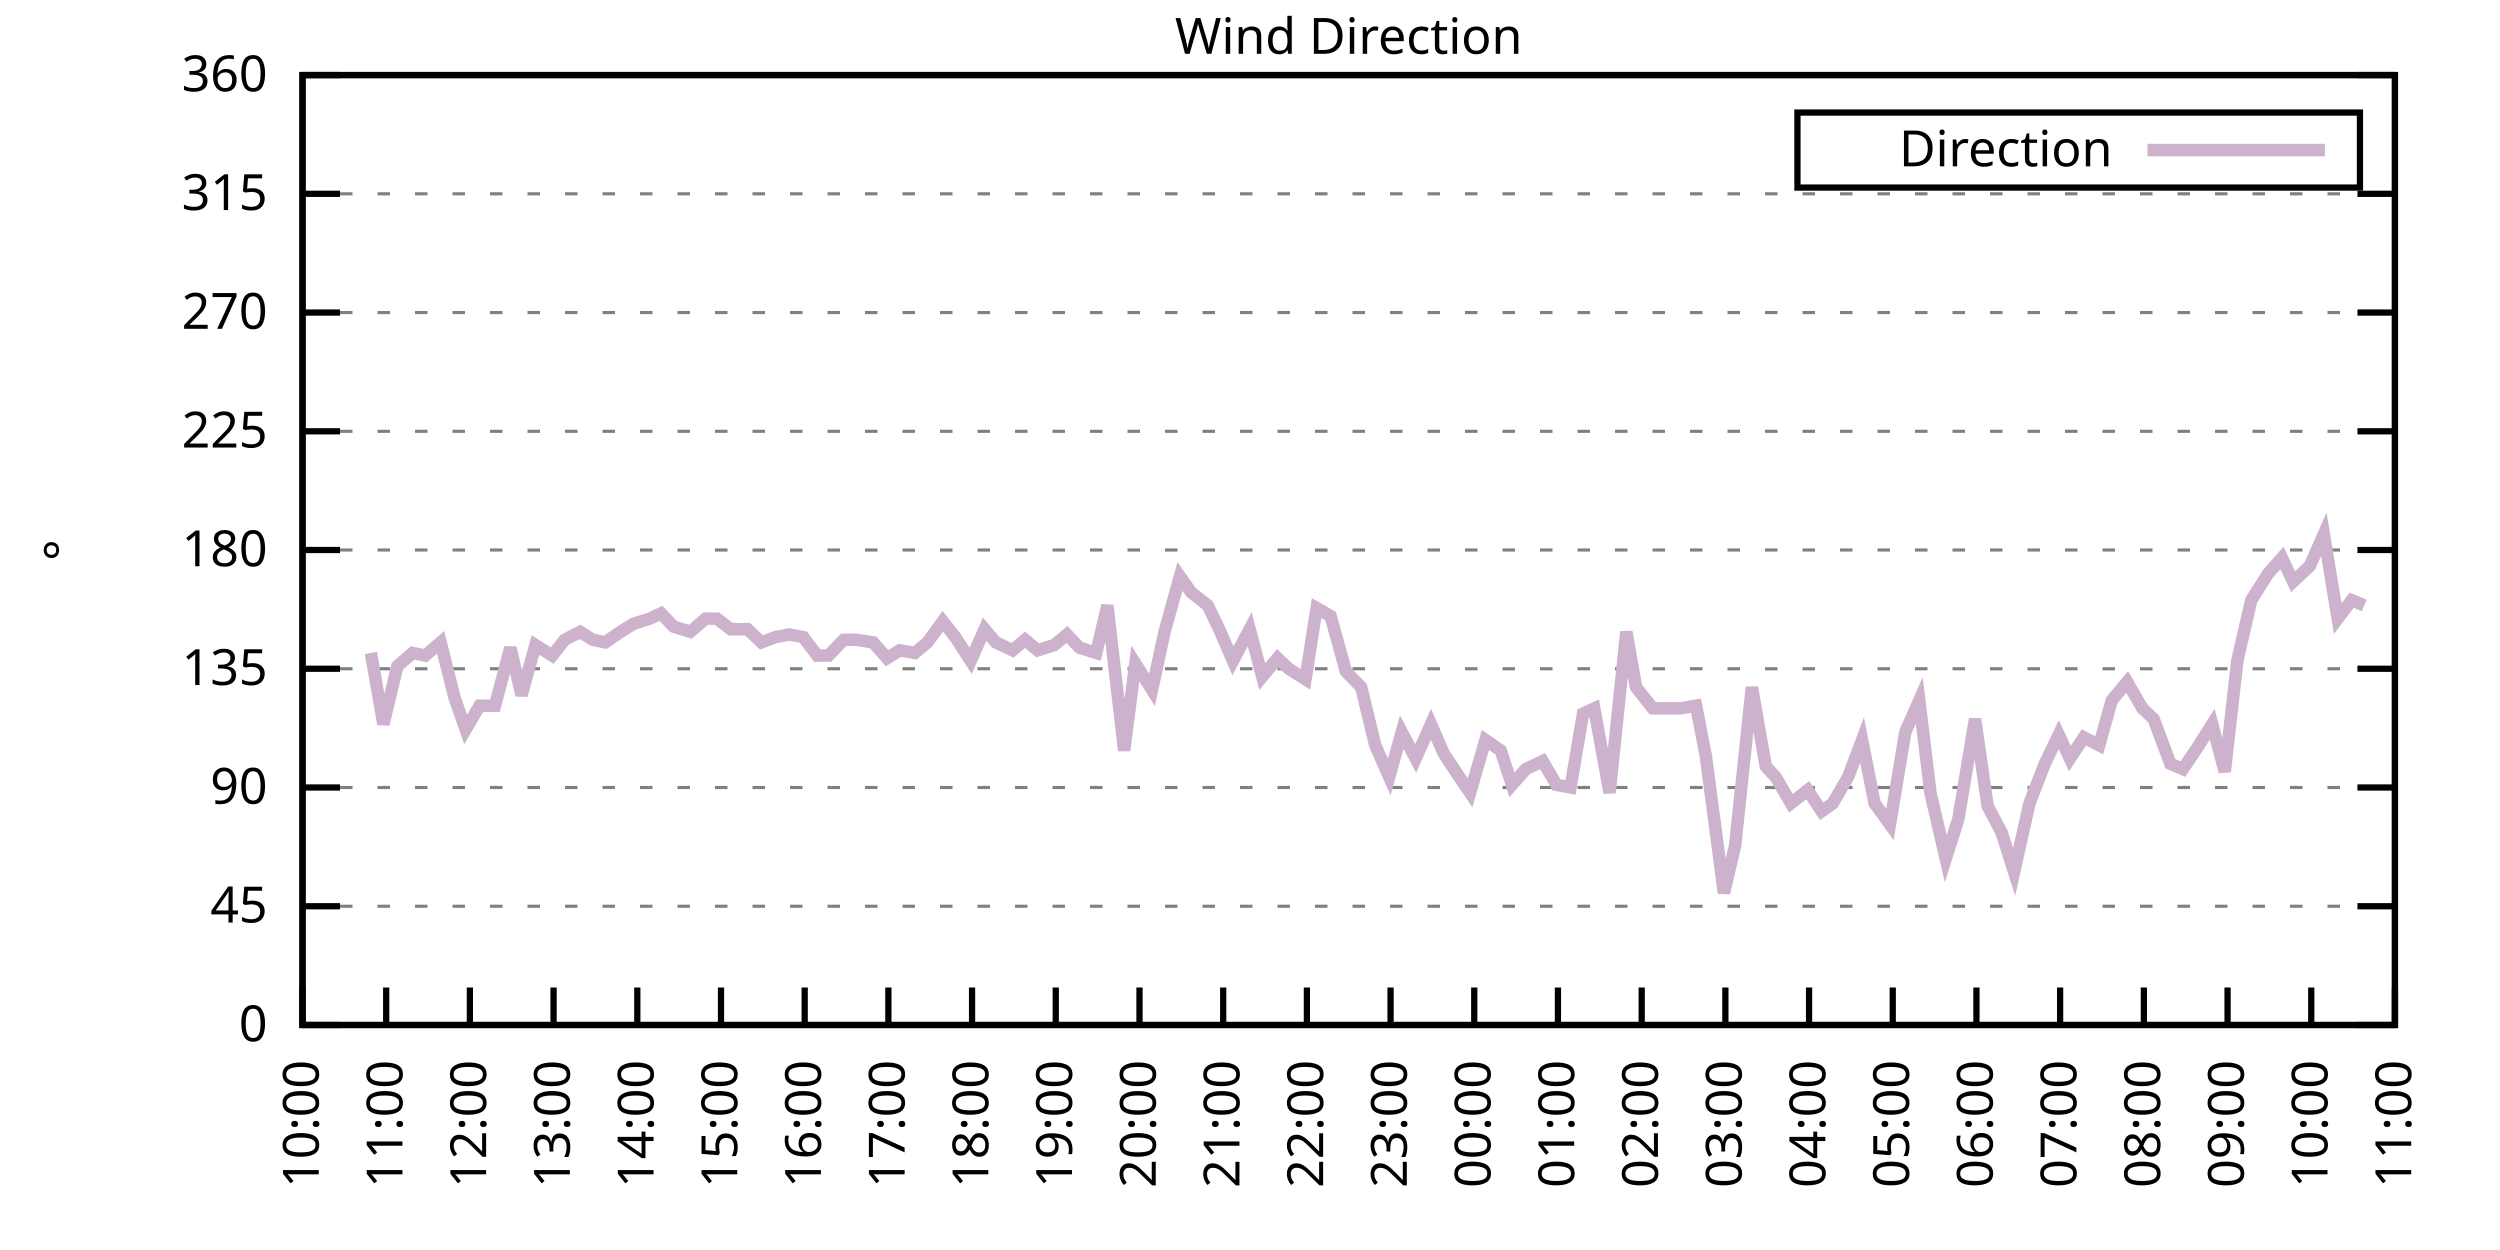
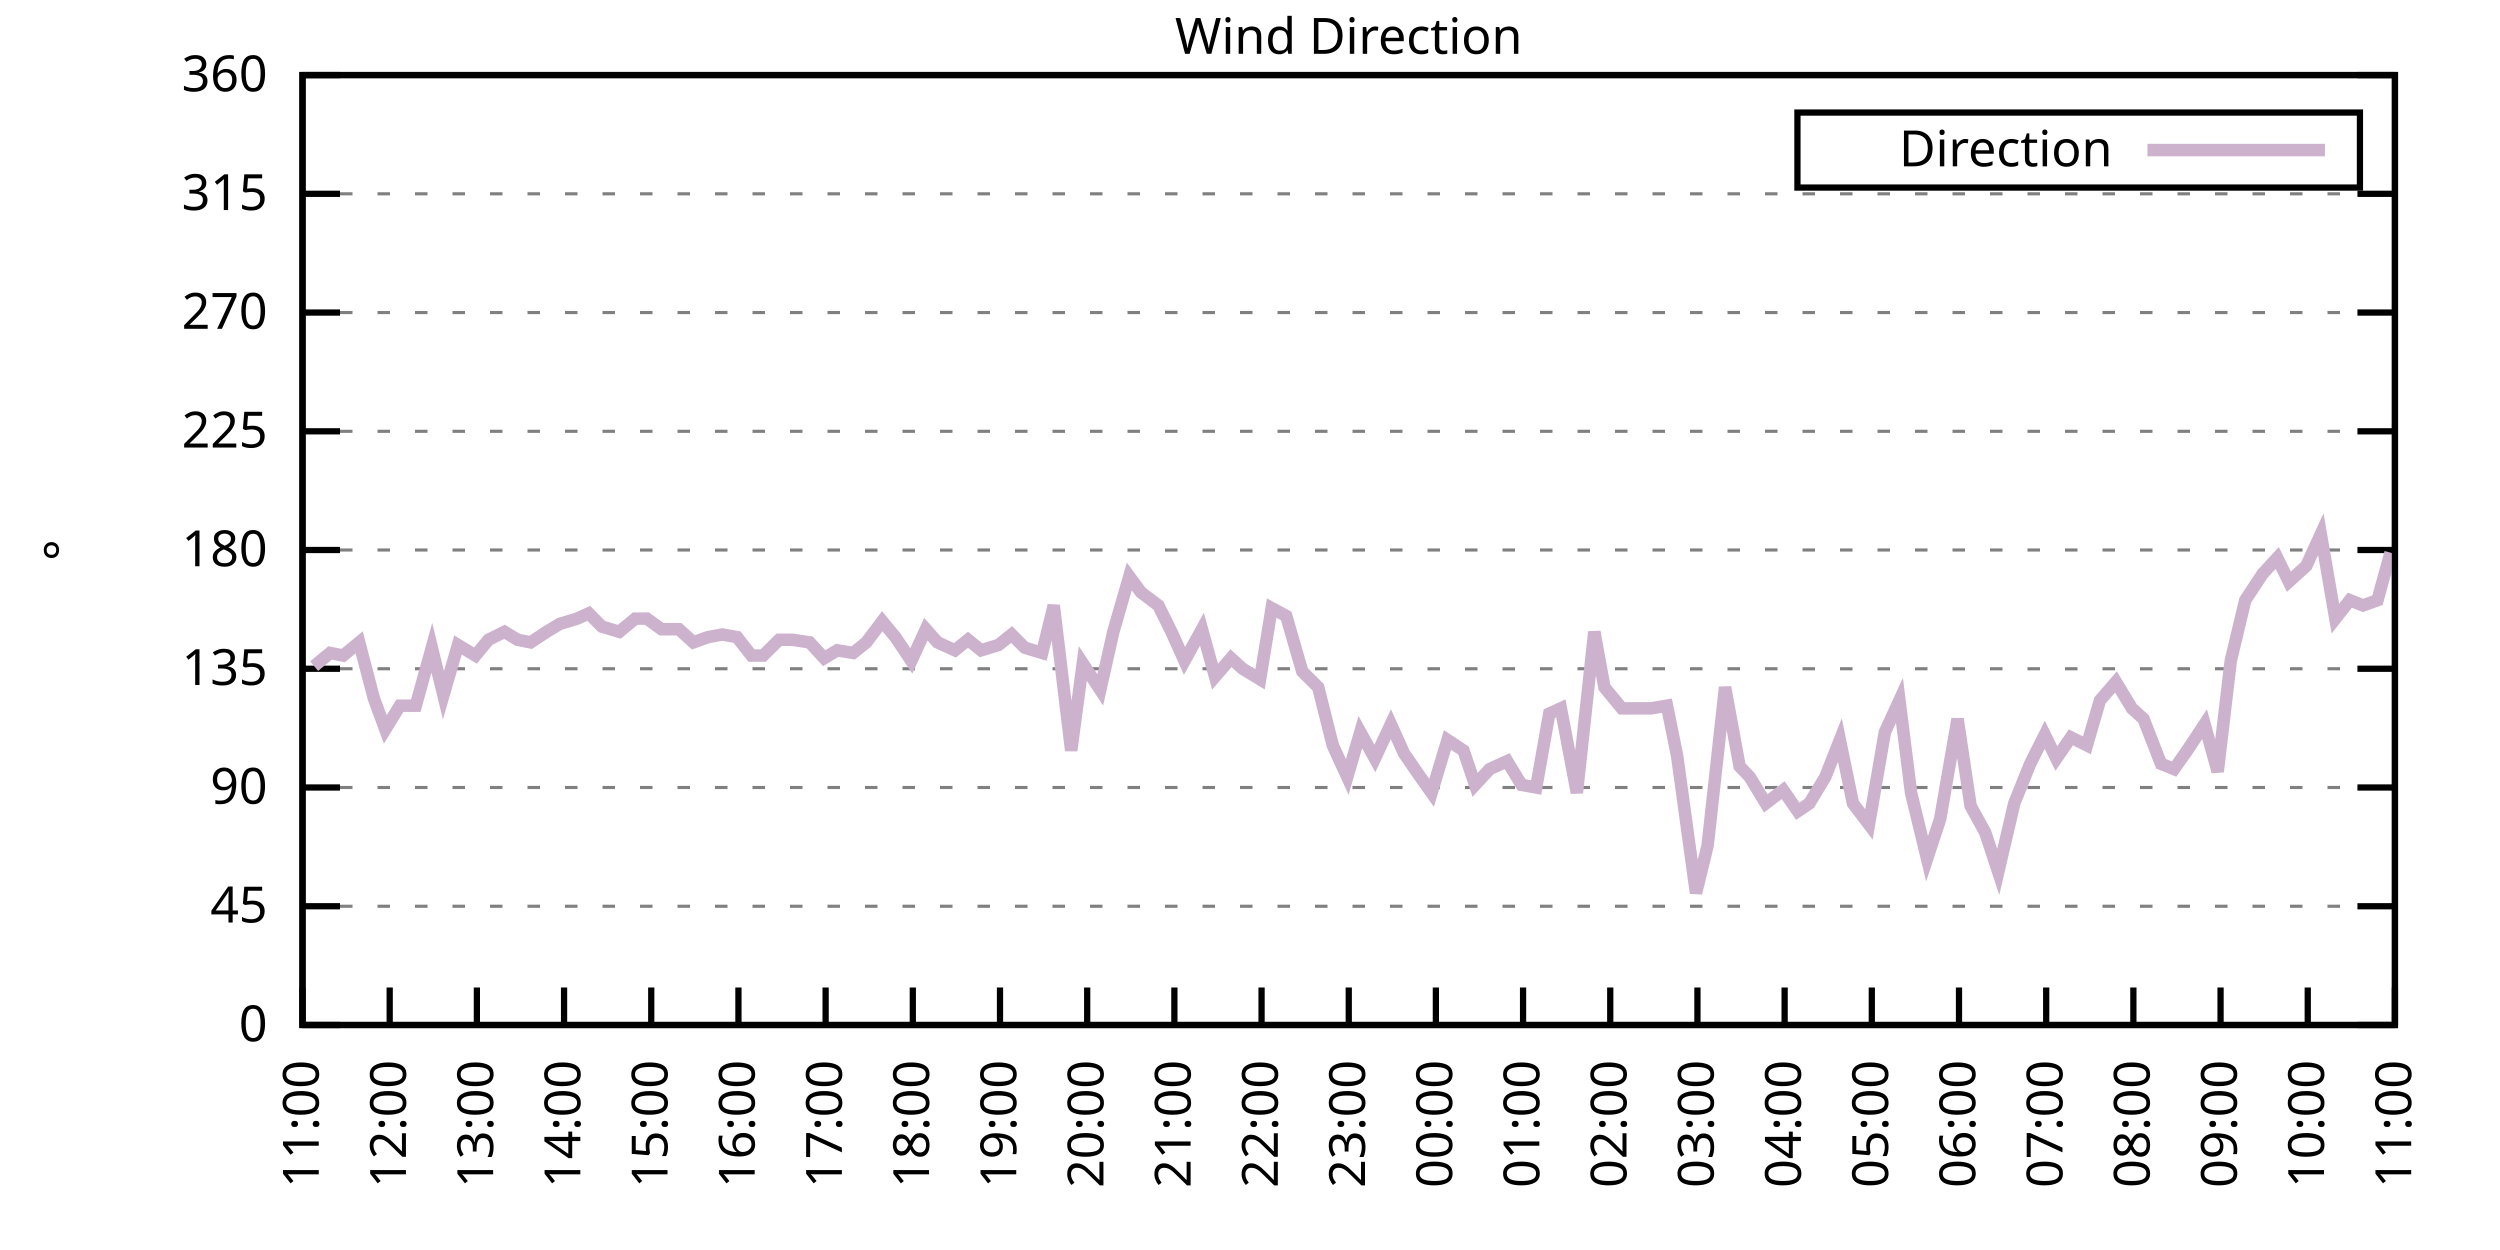
<svg xmlns="http://www.w3.org/2000/svg" xmlns:xlink="http://www.w3.org/1999/xlink" width="400" height="200" viewBox="0 0 400 200">
  <g id="gnuplot_canvas">
    <rect x="0" y="0" width="400" height="200" fill="none" />
    <defs>
      <circle id="gpDot" r="0.5" stroke-width="0.5" stroke="currentColor" />
      <path id="gpPt0" stroke-width="0.333" stroke="currentColor" d="M-1,0 h2 M0,-1 v2" />
      <path id="gpPt1" stroke-width="0.333" stroke="currentColor" d="M-1,-1 L1,1 M1,-1 L-1,1" />
      <path id="gpPt2" stroke-width="0.333" stroke="currentColor" d="M-1,0 L1,0 M0,-1 L0,1 M-1,-1 L1,1 M-1,1 L1,-1" />
      <rect id="gpPt3" stroke-width="0.333" stroke="currentColor" x="-1" y="-1" width="2" height="2" />
      <rect id="gpPt4" stroke-width="0.333" stroke="currentColor" fill="currentColor" x="-1" y="-1" width="2" height="2" />
      <circle id="gpPt5" stroke-width="0.333" stroke="currentColor" cx="0" cy="0" r="1" />
      <use xlink:href="#gpPt5" id="gpPt6" fill="currentColor" stroke="none" />
      <path id="gpPt7" stroke-width="0.333" stroke="currentColor" d="M0,-1.33 L-1.33,0.67 L1.33,0.67 z" />
      <use xlink:href="#gpPt7" id="gpPt8" fill="currentColor" stroke="none" />
      <use xlink:href="#gpPt7" id="gpPt9" stroke="currentColor" transform="rotate(180)" />
      <use xlink:href="#gpPt9" id="gpPt10" fill="currentColor" stroke="none" />
      <use xlink:href="#gpPt3" id="gpPt11" stroke="currentColor" transform="rotate(45)" />
      <use xlink:href="#gpPt11" id="gpPt12" fill="currentColor" stroke="none" />
      <path id="gpPt13" stroke-width="0.333" stroke="currentColor" d="M0,1.330 L1.265,0.411 L0.782,-1.067 L-0.782,-1.076 L-1.265,0.411 z" />
      <use xlink:href="#gpPt13" id="gpPt14" fill="currentColor" stroke="none" />
      <filter id="textbox" filterUnits="objectBoundingBox" x="0" y="0" height="1" width="1">
        <feFlood flood-color="white" flood-opacity="1" result="bgnd" />
        <feComposite in="SourceGraphic" in2="bgnd" operator="atop" />
      </filter>
      <filter id="greybox" filterUnits="objectBoundingBox" x="0" y="0" height="1" width="1">
        <feFlood flood-color="lightgrey" flood-opacity="1" result="grey" />
        <feComposite in="SourceGraphic" in2="grey" operator="atop" />
      </filter>
    </defs>
    <g fill="none" color="white" stroke="currentColor" stroke-width="1.00" stroke-linecap="butt" stroke-linejoin="miter">
</g>
    <g fill="none" color="black" stroke="currentColor" stroke-width="1.00" stroke-linecap="butt" stroke-linejoin="miter">
      <g stroke="none" shape-rendering="crispEdges">
        <polygon fill="rgb(255, 255, 255)" points="48.40,164.00 383.18,164.00 383.18,12.02 48.40,12.02 " />
      </g>
    </g>
    <g fill="none" color="black" stroke="currentColor" stroke-width="1.00" stroke-linecap="butt" stroke-linejoin="miter">
</g>
    <g fill="none" color="black" stroke="black" stroke-width="0.50" stroke-linecap="butt" stroke-linejoin="miter">
</g>
    <g fill="none" color="gray" stroke="currentColor" stroke-width="0.50" stroke-linecap="butt" stroke-linejoin="miter">
      <path stroke="gray" stroke-dasharray="2,4" class="gridline" d="M48.40,164.00 L383.19,164.00  " />
    </g>
    <g fill="none" color="gray" stroke="gray" stroke-width="1.00" stroke-linecap="butt" stroke-linejoin="miter">
</g>
    <g fill="none" color="black" stroke="currentColor" stroke-width="1.00" stroke-linecap="butt" stroke-linejoin="miter">
      <path stroke="black" d="M48.40,164.00 L54.40,164.00 M383.19,164.00 L377.19,164.00  " />
      <g transform="translate(42.80,166.60)" stroke="none" fill="black" font-family="Sans" font-size="8.00" text-anchor="end">
        <text>
          <tspan font-family="Sans"> 0</tspan>
        </text>
      </g>
    </g>
    <g fill="none" color="black" stroke="currentColor" stroke-width="1.00" stroke-linecap="butt" stroke-linejoin="miter">
</g>
    <g fill="none" color="black" stroke="black" stroke-width="0.50" stroke-linecap="butt" stroke-linejoin="miter">
</g>
    <g fill="none" color="gray" stroke="currentColor" stroke-width="0.50" stroke-linecap="butt" stroke-linejoin="miter">
      <path stroke="gray" stroke-dasharray="2,4" class="gridline" d="M48.40,145.00 L383.19,145.00  " />
    </g>
    <g fill="none" color="gray" stroke="gray" stroke-width="1.00" stroke-linecap="butt" stroke-linejoin="miter">
</g>
    <g fill="none" color="black" stroke="currentColor" stroke-width="1.00" stroke-linecap="butt" stroke-linejoin="miter">
      <path stroke="black" d="M48.40,145.00 L54.40,145.00 M383.19,145.00 L377.19,145.00  " />
      <g transform="translate(42.80,147.60)" stroke="none" fill="black" font-family="Sans" font-size="8.00" text-anchor="end">
        <text>
          <tspan font-family="Sans"> 45</tspan>
        </text>
      </g>
    </g>
    <g fill="none" color="black" stroke="currentColor" stroke-width="1.00" stroke-linecap="butt" stroke-linejoin="miter">
</g>
    <g fill="none" color="black" stroke="black" stroke-width="0.50" stroke-linecap="butt" stroke-linejoin="miter">
</g>
    <g fill="none" color="gray" stroke="currentColor" stroke-width="0.50" stroke-linecap="butt" stroke-linejoin="miter">
      <path stroke="gray" stroke-dasharray="2,4" class="gridline" d="M48.40,126.00 L383.19,126.00  " />
    </g>
    <g fill="none" color="gray" stroke="gray" stroke-width="1.00" stroke-linecap="butt" stroke-linejoin="miter">
</g>
    <g fill="none" color="black" stroke="currentColor" stroke-width="1.00" stroke-linecap="butt" stroke-linejoin="miter">
      <path stroke="black" d="M48.40,126.00 L54.40,126.00 M383.19,126.00 L377.19,126.00  " />
      <g transform="translate(42.80,128.60)" stroke="none" fill="black" font-family="Sans" font-size="8.00" text-anchor="end">
        <text>
          <tspan font-family="Sans"> 90</tspan>
        </text>
      </g>
    </g>
    <g fill="none" color="black" stroke="currentColor" stroke-width="1.00" stroke-linecap="butt" stroke-linejoin="miter">
</g>
    <g fill="none" color="black" stroke="black" stroke-width="0.50" stroke-linecap="butt" stroke-linejoin="miter">
</g>
    <g fill="none" color="gray" stroke="currentColor" stroke-width="0.50" stroke-linecap="butt" stroke-linejoin="miter">
      <path stroke="gray" stroke-dasharray="2,4" class="gridline" d="M48.40,107.00 L383.19,107.00  " />
    </g>
    <g fill="none" color="gray" stroke="gray" stroke-width="1.00" stroke-linecap="butt" stroke-linejoin="miter">
</g>
    <g fill="none" color="black" stroke="currentColor" stroke-width="1.00" stroke-linecap="butt" stroke-linejoin="miter">
      <path stroke="black" d="M48.40,107.00 L54.40,107.00 M383.19,107.00 L377.19,107.00  " />
      <g transform="translate(42.80,109.60)" stroke="none" fill="black" font-family="Sans" font-size="8.00" text-anchor="end">
        <text>
          <tspan font-family="Sans"> 135</tspan>
        </text>
      </g>
    </g>
    <g fill="none" color="black" stroke="currentColor" stroke-width="1.00" stroke-linecap="butt" stroke-linejoin="miter">
</g>
    <g fill="none" color="black" stroke="black" stroke-width="0.50" stroke-linecap="butt" stroke-linejoin="miter">
</g>
    <g fill="none" color="gray" stroke="currentColor" stroke-width="0.50" stroke-linecap="butt" stroke-linejoin="miter">
      <path stroke="gray" stroke-dasharray="2,4" class="gridline" d="M48.40,88.00 L383.19,88.00  " />
    </g>
    <g fill="none" color="gray" stroke="gray" stroke-width="1.00" stroke-linecap="butt" stroke-linejoin="miter">
</g>
    <g fill="none" color="black" stroke="currentColor" stroke-width="1.00" stroke-linecap="butt" stroke-linejoin="miter">
      <path stroke="black" d="M48.40,88.00 L54.40,88.00 M383.19,88.00 L377.19,88.00  " />
      <g transform="translate(42.80,90.60)" stroke="none" fill="black" font-family="Sans" font-size="8.00" text-anchor="end">
        <text>
          <tspan font-family="Sans"> 180</tspan>
        </text>
      </g>
    </g>
    <g fill="none" color="black" stroke="currentColor" stroke-width="1.00" stroke-linecap="butt" stroke-linejoin="miter">
</g>
    <g fill="none" color="black" stroke="black" stroke-width="0.50" stroke-linecap="butt" stroke-linejoin="miter">
</g>
    <g fill="none" color="gray" stroke="currentColor" stroke-width="0.50" stroke-linecap="butt" stroke-linejoin="miter">
      <path stroke="gray" stroke-dasharray="2,4" class="gridline" d="M48.40,69.01 L383.19,69.01  " />
    </g>
    <g fill="none" color="gray" stroke="gray" stroke-width="1.00" stroke-linecap="butt" stroke-linejoin="miter">
</g>
    <g fill="none" color="black" stroke="currentColor" stroke-width="1.00" stroke-linecap="butt" stroke-linejoin="miter">
      <path stroke="black" d="M48.40,69.01 L54.40,69.01 M383.19,69.01 L377.19,69.01  " />
      <g transform="translate(42.80,71.61)" stroke="none" fill="black" font-family="Sans" font-size="8.00" text-anchor="end">
        <text>
          <tspan font-family="Sans"> 225</tspan>
        </text>
      </g>
    </g>
    <g fill="none" color="black" stroke="currentColor" stroke-width="1.00" stroke-linecap="butt" stroke-linejoin="miter">
</g>
    <g fill="none" color="black" stroke="black" stroke-width="0.50" stroke-linecap="butt" stroke-linejoin="miter">
</g>
    <g fill="none" color="gray" stroke="currentColor" stroke-width="0.50" stroke-linecap="butt" stroke-linejoin="miter">
      <path stroke="gray" stroke-dasharray="2,4" class="gridline" d="M48.40,50.01 L383.19,50.01  " />
    </g>
    <g fill="none" color="gray" stroke="gray" stroke-width="1.00" stroke-linecap="butt" stroke-linejoin="miter">
</g>
    <g fill="none" color="black" stroke="currentColor" stroke-width="1.00" stroke-linecap="butt" stroke-linejoin="miter">
      <path stroke="black" d="M48.40,50.01 L54.40,50.01 M383.19,50.01 L377.19,50.01  " />
      <g transform="translate(42.80,52.61)" stroke="none" fill="black" font-family="Sans" font-size="8.00" text-anchor="end">
        <text>
          <tspan font-family="Sans"> 270</tspan>
        </text>
      </g>
    </g>
    <g fill="none" color="black" stroke="currentColor" stroke-width="1.00" stroke-linecap="butt" stroke-linejoin="miter">
</g>
    <g fill="none" color="black" stroke="black" stroke-width="0.50" stroke-linecap="butt" stroke-linejoin="miter">
</g>
    <g fill="none" color="gray" stroke="currentColor" stroke-width="0.50" stroke-linecap="butt" stroke-linejoin="miter">
      <path stroke="gray" stroke-dasharray="2,4" class="gridline" d="M48.40,31.01 L383.19,31.01  " />
    </g>
    <g fill="none" color="gray" stroke="gray" stroke-width="1.00" stroke-linecap="butt" stroke-linejoin="miter">
</g>
    <g fill="none" color="black" stroke="currentColor" stroke-width="1.00" stroke-linecap="butt" stroke-linejoin="miter">
      <path stroke="black" d="M48.40,31.01 L54.40,31.01 M383.19,31.01 L377.19,31.01  " />
      <g transform="translate(42.80,33.61)" stroke="none" fill="black" font-family="Sans" font-size="8.00" text-anchor="end">
        <text>
          <tspan font-family="Sans"> 315</tspan>
        </text>
      </g>
    </g>
    <g fill="none" color="black" stroke="currentColor" stroke-width="1.00" stroke-linecap="butt" stroke-linejoin="miter">
</g>
    <g fill="none" color="black" stroke="black" stroke-width="0.50" stroke-linecap="butt" stroke-linejoin="miter">
</g>
    <g fill="none" color="gray" stroke="currentColor" stroke-width="0.50" stroke-linecap="butt" stroke-linejoin="miter">
      <path stroke="gray" stroke-dasharray="2,4" class="gridline" d="M48.40,12.01 L383.19,12.01  " />
    </g>
    <g fill="none" color="gray" stroke="gray" stroke-width="1.00" stroke-linecap="butt" stroke-linejoin="miter">
</g>
    <g fill="none" color="black" stroke="currentColor" stroke-width="1.00" stroke-linecap="butt" stroke-linejoin="miter">
      <path stroke="black" d="M48.40,12.01 L54.40,12.01 M383.19,12.01 L377.19,12.01  " />
      <g transform="translate(42.80,14.61)" stroke="none" fill="black" font-family="Sans" font-size="8.00" text-anchor="end">
        <text>
          <tspan font-family="Sans"> 360</tspan>
        </text>
      </g>
    </g>
    <g fill="none" color="black" stroke="currentColor" stroke-width="1.00" stroke-linecap="butt" stroke-linejoin="miter">
      <path stroke="black" d="M48.40,164.00 L48.40,158.00  " />
      <g transform="translate(51.00,169.60) rotate(270.00)" stroke="none" fill="black" font-family="Sans" font-size="8.00" text-anchor="end">
        <text>
-           <tspan font-family="Sans">10:00</tspan>
-         </text>
-       </g>
-     </g>
-     <g fill="none" color="black" stroke="currentColor" stroke-width="1.00" stroke-linecap="butt" stroke-linejoin="miter">
-       <path stroke="black" d="M61.79,164.00 L61.79,158.00  " />
-       <g transform="translate(64.39,169.60) rotate(270.00)" stroke="none" fill="black" font-family="Sans" font-size="8.00" text-anchor="end">
-         <text>
          <tspan font-family="Sans">11:00</tspan>
        </text>
      </g>
    </g>
    <g fill="none" color="black" stroke="currentColor" stroke-width="1.00" stroke-linecap="butt" stroke-linejoin="miter">
-       <path stroke="black" d="M75.18,164.00 L75.18,158.00  " />
-       <g transform="translate(77.78,169.60) rotate(270.00)" stroke="none" fill="black" font-family="Sans" font-size="8.00" text-anchor="end">
+       <path stroke="black" d="M62.35,164.00 L62.35,158.00  " />
+       <g transform="translate(64.95,169.60) rotate(270.00)" stroke="none" fill="black" font-family="Sans" font-size="8.00" text-anchor="end">
        <text>
          <tspan font-family="Sans">12:00</tspan>
        </text>
      </g>
    </g>
    <g fill="none" color="black" stroke="currentColor" stroke-width="1.00" stroke-linecap="butt" stroke-linejoin="miter">
-       <path stroke="black" d="M88.57,164.00 L88.57,158.00  " />
-       <g transform="translate(91.17,169.60) rotate(270.00)" stroke="none" fill="black" font-family="Sans" font-size="8.00" text-anchor="end">
+       <path stroke="black" d="M76.30,164.00 L76.30,158.00  " />
+       <g transform="translate(78.90,169.60) rotate(270.00)" stroke="none" fill="black" font-family="Sans" font-size="8.00" text-anchor="end">
        <text>
          <tspan font-family="Sans">13:00</tspan>
        </text>
      </g>
    </g>
    <g fill="none" color="black" stroke="currentColor" stroke-width="1.00" stroke-linecap="butt" stroke-linejoin="miter">
-       <path stroke="black" d="M101.97,164.00 L101.97,158.00  " />
-       <g transform="translate(104.57,169.60) rotate(270.00)" stroke="none" fill="black" font-family="Sans" font-size="8.00" text-anchor="end">
+       <path stroke="black" d="M90.25,164.00 L90.25,158.00  " />
+       <g transform="translate(92.85,169.60) rotate(270.00)" stroke="none" fill="black" font-family="Sans" font-size="8.00" text-anchor="end">
        <text>
          <tspan font-family="Sans">14:00</tspan>
        </text>
      </g>
    </g>
    <g fill="none" color="black" stroke="currentColor" stroke-width="1.00" stroke-linecap="butt" stroke-linejoin="miter">
-       <path stroke="black" d="M115.36,164.00 L115.36,158.00  " />
-       <g transform="translate(117.96,169.60) rotate(270.00)" stroke="none" fill="black" font-family="Sans" font-size="8.00" text-anchor="end">
+       <path stroke="black" d="M104.20,164.00 L104.20,158.00  " />
+       <g transform="translate(106.80,169.60) rotate(270.00)" stroke="none" fill="black" font-family="Sans" font-size="8.00" text-anchor="end">
        <text>
          <tspan font-family="Sans">15:00</tspan>
        </text>
      </g>
    </g>
    <g fill="none" color="black" stroke="currentColor" stroke-width="1.00" stroke-linecap="butt" stroke-linejoin="miter">
-       <path stroke="black" d="M128.75,164.00 L128.75,158.00  " />
-       <g transform="translate(131.35,169.60) rotate(270.00)" stroke="none" fill="black" font-family="Sans" font-size="8.00" text-anchor="end">
+       <path stroke="black" d="M118.15,164.00 L118.15,158.00  " />
+       <g transform="translate(120.75,169.60) rotate(270.00)" stroke="none" fill="black" font-family="Sans" font-size="8.00" text-anchor="end">
        <text>
          <tspan font-family="Sans">16:00</tspan>
        </text>
      </g>
    </g>
    <g fill="none" color="black" stroke="currentColor" stroke-width="1.00" stroke-linecap="butt" stroke-linejoin="miter">
-       <path stroke="black" d="M142.14,164.00 L142.14,158.00  " />
-       <g transform="translate(144.74,169.60) rotate(270.00)" stroke="none" fill="black" font-family="Sans" font-size="8.00" text-anchor="end">
+       <path stroke="black" d="M132.10,164.00 L132.10,158.00  " />
+       <g transform="translate(134.70,169.60) rotate(270.00)" stroke="none" fill="black" font-family="Sans" font-size="8.00" text-anchor="end">
        <text>
          <tspan font-family="Sans">17:00</tspan>
        </text>
      </g>
    </g>
    <g fill="none" color="black" stroke="currentColor" stroke-width="1.00" stroke-linecap="butt" stroke-linejoin="miter">
-       <path stroke="black" d="M155.53,164.00 L155.53,158.00  " />
-       <g transform="translate(158.13,169.60) rotate(270.00)" stroke="none" fill="black" font-family="Sans" font-size="8.00" text-anchor="end">
+       <path stroke="black" d="M146.05,164.00 L146.05,158.00  " />
+       <g transform="translate(148.65,169.60) rotate(270.00)" stroke="none" fill="black" font-family="Sans" font-size="8.00" text-anchor="end">
        <text>
          <tspan font-family="Sans">18:00</tspan>
        </text>
      </g>
    </g>
    <g fill="none" color="black" stroke="currentColor" stroke-width="1.00" stroke-linecap="butt" stroke-linejoin="miter">
-       <path stroke="black" d="M168.92,164.00 L168.92,158.00  " />
-       <g transform="translate(171.52,169.60) rotate(270.00)" stroke="none" fill="black" font-family="Sans" font-size="8.00" text-anchor="end">
+       <path stroke="black" d="M160.00,164.00 L160.00,158.00  " />
+       <g transform="translate(162.60,169.60) rotate(270.00)" stroke="none" fill="black" font-family="Sans" font-size="8.00" text-anchor="end">
        <text>
          <tspan font-family="Sans">19:00</tspan>
        </text>
      </g>
    </g>
    <g fill="none" color="black" stroke="currentColor" stroke-width="1.00" stroke-linecap="butt" stroke-linejoin="miter">
-       <path stroke="black" d="M182.32,164.00 L182.32,158.00  " />
-       <g transform="translate(184.92,169.60) rotate(270.00)" stroke="none" fill="black" font-family="Sans" font-size="8.00" text-anchor="end">
+       <path stroke="black" d="M173.95,164.00 L173.95,158.00  " />
+       <g transform="translate(176.55,169.60) rotate(270.00)" stroke="none" fill="black" font-family="Sans" font-size="8.00" text-anchor="end">
        <text>
          <tspan font-family="Sans">20:00</tspan>
        </text>
      </g>
    </g>
    <g fill="none" color="black" stroke="currentColor" stroke-width="1.00" stroke-linecap="butt" stroke-linejoin="miter">
-       <path stroke="black" d="M195.71,164.00 L195.71,158.00  " />
-       <g transform="translate(198.31,169.60) rotate(270.00)" stroke="none" fill="black" font-family="Sans" font-size="8.00" text-anchor="end">
+       <path stroke="black" d="M187.90,164.00 L187.90,158.00  " />
+       <g transform="translate(190.50,169.60) rotate(270.00)" stroke="none" fill="black" font-family="Sans" font-size="8.00" text-anchor="end">
        <text>
          <tspan font-family="Sans">21:00</tspan>
        </text>
      </g>
    </g>
    <g fill="none" color="black" stroke="currentColor" stroke-width="1.00" stroke-linecap="butt" stroke-linejoin="miter">
-       <path stroke="black" d="M209.10,164.00 L209.10,158.00  " />
-       <g transform="translate(211.70,169.60) rotate(270.00)" stroke="none" fill="black" font-family="Sans" font-size="8.00" text-anchor="end">
+       <path stroke="black" d="M201.85,164.00 L201.85,158.00  " />
+       <g transform="translate(204.45,169.60) rotate(270.00)" stroke="none" fill="black" font-family="Sans" font-size="8.00" text-anchor="end">
        <text>
          <tspan font-family="Sans">22:00</tspan>
        </text>
      </g>
    </g>
    <g fill="none" color="black" stroke="currentColor" stroke-width="1.00" stroke-linecap="butt" stroke-linejoin="miter">
-       <path stroke="black" d="M222.49,164.00 L222.49,158.00  " />
-       <g transform="translate(225.09,169.60) rotate(270.00)" stroke="none" fill="black" font-family="Sans" font-size="8.00" text-anchor="end">
+       <path stroke="black" d="M215.80,164.00 L215.80,158.00  " />
+       <g transform="translate(218.40,169.60) rotate(270.00)" stroke="none" fill="black" font-family="Sans" font-size="8.00" text-anchor="end">
        <text>
          <tspan font-family="Sans">23:00</tspan>
        </text>
      </g>
    </g>
    <g fill="none" color="black" stroke="currentColor" stroke-width="1.00" stroke-linecap="butt" stroke-linejoin="miter">
-       <path stroke="black" d="M235.88,164.00 L235.88,158.00  " />
-       <g transform="translate(238.48,169.60) rotate(270.00)" stroke="none" fill="black" font-family="Sans" font-size="8.00" text-anchor="end">
+       <path stroke="black" d="M229.74,164.00 L229.74,158.00  " />
+       <g transform="translate(232.34,169.60) rotate(270.00)" stroke="none" fill="black" font-family="Sans" font-size="8.00" text-anchor="end">
        <text>
          <tspan font-family="Sans">00:00</tspan>
        </text>
      </g>
    </g>
    <g fill="none" color="black" stroke="currentColor" stroke-width="1.00" stroke-linecap="butt" stroke-linejoin="miter">
-       <path stroke="black" d="M249.27,164.00 L249.27,158.00  " />
-       <g transform="translate(251.87,169.60) rotate(270.00)" stroke="none" fill="black" font-family="Sans" font-size="8.00" text-anchor="end">
+       <path stroke="black" d="M243.69,164.00 L243.69,158.00  " />
+       <g transform="translate(246.29,169.60) rotate(270.00)" stroke="none" fill="black" font-family="Sans" font-size="8.00" text-anchor="end">
        <text>
          <tspan font-family="Sans">01:00</tspan>
        </text>
      </g>
    </g>
    <g fill="none" color="black" stroke="currentColor" stroke-width="1.00" stroke-linecap="butt" stroke-linejoin="miter">
-       <path stroke="black" d="M262.67,164.00 L262.67,158.00  " />
-       <g transform="translate(265.27,169.60) rotate(270.00)" stroke="none" fill="black" font-family="Sans" font-size="8.00" text-anchor="end">
+       <path stroke="black" d="M257.64,164.00 L257.64,158.00  " />
+       <g transform="translate(260.24,169.60) rotate(270.00)" stroke="none" fill="black" font-family="Sans" font-size="8.00" text-anchor="end">
        <text>
          <tspan font-family="Sans">02:00</tspan>
        </text>
      </g>
    </g>
    <g fill="none" color="black" stroke="currentColor" stroke-width="1.00" stroke-linecap="butt" stroke-linejoin="miter">
-       <path stroke="black" d="M276.06,164.00 L276.06,158.00  " />
-       <g transform="translate(278.66,169.60) rotate(270.00)" stroke="none" fill="black" font-family="Sans" font-size="8.00" text-anchor="end">
+       <path stroke="black" d="M271.59,164.00 L271.59,158.00  " />
+       <g transform="translate(274.19,169.60) rotate(270.00)" stroke="none" fill="black" font-family="Sans" font-size="8.00" text-anchor="end">
        <text>
          <tspan font-family="Sans">03:00</tspan>
        </text>
      </g>
    </g>
    <g fill="none" color="black" stroke="currentColor" stroke-width="1.00" stroke-linecap="butt" stroke-linejoin="miter">
-       <path stroke="black" d="M289.45,164.00 L289.45,158.00  " />
-       <g transform="translate(292.05,169.60) rotate(270.00)" stroke="none" fill="black" font-family="Sans" font-size="8.00" text-anchor="end">
+       <path stroke="black" d="M285.54,164.00 L285.54,158.00  " />
+       <g transform="translate(288.14,169.60) rotate(270.00)" stroke="none" fill="black" font-family="Sans" font-size="8.00" text-anchor="end">
        <text>
          <tspan font-family="Sans">04:00</tspan>
        </text>
      </g>
    </g>
    <g fill="none" color="black" stroke="currentColor" stroke-width="1.00" stroke-linecap="butt" stroke-linejoin="miter">
-       <path stroke="black" d="M302.84,164.00 L302.84,158.00  " />
-       <g transform="translate(305.44,169.60) rotate(270.00)" stroke="none" fill="black" font-family="Sans" font-size="8.00" text-anchor="end">
+       <path stroke="black" d="M299.49,164.00 L299.49,158.00  " />
+       <g transform="translate(302.09,169.60) rotate(270.00)" stroke="none" fill="black" font-family="Sans" font-size="8.00" text-anchor="end">
        <text>
          <tspan font-family="Sans">05:00</tspan>
        </text>
      </g>
    </g>
    <g fill="none" color="black" stroke="currentColor" stroke-width="1.00" stroke-linecap="butt" stroke-linejoin="miter">
-       <path stroke="black" d="M316.23,164.00 L316.23,158.00  " />
-       <g transform="translate(318.83,169.60) rotate(270.00)" stroke="none" fill="black" font-family="Sans" font-size="8.00" text-anchor="end">
+       <path stroke="black" d="M313.44,164.00 L313.44,158.00  " />
+       <g transform="translate(316.04,169.60) rotate(270.00)" stroke="none" fill="black" font-family="Sans" font-size="8.00" text-anchor="end">
        <text>
          <tspan font-family="Sans">06:00</tspan>
        </text>
      </g>
    </g>
    <g fill="none" color="black" stroke="currentColor" stroke-width="1.00" stroke-linecap="butt" stroke-linejoin="miter">
-       <path stroke="black" d="M329.62,164.00 L329.62,158.00  " />
-       <g transform="translate(332.22,169.60) rotate(270.00)" stroke="none" fill="black" font-family="Sans" font-size="8.00" text-anchor="end">
+       <path stroke="black" d="M327.39,164.00 L327.39,158.00  " />
+       <g transform="translate(329.99,169.60) rotate(270.00)" stroke="none" fill="black" font-family="Sans" font-size="8.00" text-anchor="end">
        <text>
          <tspan font-family="Sans">07:00</tspan>
        </text>
      </g>
    </g>
    <g fill="none" color="black" stroke="currentColor" stroke-width="1.00" stroke-linecap="butt" stroke-linejoin="miter">
-       <path stroke="black" d="M343.02,164.00 L343.02,158.00  " />
-       <g transform="translate(345.62,169.60) rotate(270.00)" stroke="none" fill="black" font-family="Sans" font-size="8.00" text-anchor="end">
+       <path stroke="black" d="M341.34,164.00 L341.34,158.00  " />
+       <g transform="translate(343.94,169.60) rotate(270.00)" stroke="none" fill="black" font-family="Sans" font-size="8.00" text-anchor="end">
        <text>
          <tspan font-family="Sans">08:00</tspan>
        </text>
      </g>
    </g>
    <g fill="none" color="black" stroke="currentColor" stroke-width="1.00" stroke-linecap="butt" stroke-linejoin="miter">
-       <path stroke="black" d="M356.41,164.00 L356.41,158.00  " />
-       <g transform="translate(359.01,169.60) rotate(270.00)" stroke="none" fill="black" font-family="Sans" font-size="8.00" text-anchor="end">
+       <path stroke="black" d="M355.29,164.00 L355.29,158.00  " />
+       <g transform="translate(357.89,169.60) rotate(270.00)" stroke="none" fill="black" font-family="Sans" font-size="8.00" text-anchor="end">
        <text>
          <tspan font-family="Sans">09:00</tspan>
        </text>
      </g>
    </g>
    <g fill="none" color="black" stroke="currentColor" stroke-width="1.00" stroke-linecap="butt" stroke-linejoin="miter">
-       <path stroke="black" d="M369.80,164.00 L369.80,158.00  " />
-       <g transform="translate(372.40,169.60) rotate(270.00)" stroke="none" fill="black" font-family="Sans" font-size="8.00" text-anchor="end">
+       <path stroke="black" d="M369.24,164.00 L369.24,158.00  " />
+       <g transform="translate(371.84,169.60) rotate(270.00)" stroke="none" fill="black" font-family="Sans" font-size="8.00" text-anchor="end">
        <text>
          <tspan font-family="Sans">10:00</tspan>
        </text>
      </g>
    </g>
    <g fill="none" color="black" stroke="currentColor" stroke-width="1.00" stroke-linecap="butt" stroke-linejoin="miter">
      <path stroke="black" d="M383.19,164.00 L383.19,158.00  " />
      <g transform="translate(385.79,169.60) rotate(270.00)" stroke="none" fill="black" font-family="Sans" font-size="8.00" text-anchor="end">
        <text>
          <tspan font-family="Sans">11:00</tspan>
        </text>
      </g>
    </g>
    <g fill="none" color="black" stroke="currentColor" stroke-width="1.00" stroke-linecap="butt" stroke-linejoin="miter">
</g>
    <g fill="none" color="black" stroke="currentColor" stroke-width="1.00" stroke-linecap="butt" stroke-linejoin="miter">
      <path stroke="black" d="M48.40,12.01 L48.40,164.00 L383.19,164.00 L383.19,12.01 L48.40,12.01 Z  " />
    </g>
    <g fill="none" color="black" stroke="currentColor" stroke-width="1.00" stroke-linecap="butt" stroke-linejoin="miter">
</g>
    <g fill="none" color="black" stroke="currentColor" stroke-width="1.00" stroke-linecap="butt" stroke-linejoin="miter">
      <path stroke="black" d="M287.59,30.01 L287.59,18.01 L377.59,18.01 L377.59,30.01 L287.59,30.01 Z  " />
    </g>
    <g id="Wind_direction_plot_1">
      <g fill="none" color="white" stroke="black" stroke-width="2.00" stroke-linecap="butt" stroke-linejoin="miter">
</g>
      <g fill="none" color="black" stroke="currentColor" stroke-width="2.00" stroke-linecap="butt" stroke-linejoin="miter">
        <g transform="translate(337.99,26.61)" stroke="none" fill="black" font-family="Sans" font-size="8.00" text-anchor="end">
          <text>
            <tspan font-family="Sans">Direction</tspan>
          </text>
        </g>
      </g>
      <g fill="none" color="black" stroke="currentColor" stroke-width="2.00" stroke-linecap="butt" stroke-linejoin="miter">
-         <path stroke="rgb(204, 178, 204)" d="M343.59,24.01 L371.99,24.01 M59.34,104.47 L61.35,115.87 L63.58,106.58 L66.03,104.47 L68.04,104.89 L70.50,102.78   L72.73,111.65 L74.51,116.71 L76.75,112.91 L79.20,112.91 L81.66,103.63 L83.44,111.23 L85.67,103.20 L88.35,104.89   L90.36,102.36 L92.82,101.09 L94.82,102.36 L96.83,102.78 L99.29,101.09 L101.30,99.83 L103.98,98.98 L105.76,98.14   L107.77,100.25 L110.45,101.09 L112.90,98.98 L114.69,98.98 L116.92,100.67 L119.60,100.67 L121.83,102.78 L124.06,101.94   L126.29,101.52 L128.53,101.94 L130.76,104.89 L132.54,104.89 L135.00,102.36 L137.01,102.36 L139.69,102.78 L141.92,105.31   L143.93,104.05 L146.38,104.47 L148.39,102.78 L150.85,99.40 L152.85,101.94 L155.31,105.74 L157.54,100.67 L159.33,102.78   L162.01,104.05 L164.01,102.36 L166.02,104.05 L168.70,103.20 L170.71,101.52 L172.72,103.63 L175.40,104.47 L177.18,96.87   L179.86,120.09 L181.65,106.16 L184.32,110.38 L186.33,101.09 L188.79,92.23 L190.57,94.76 L193.25,96.87 L195.26,101.09   L197.27,105.74 L199.95,100.67 L201.96,108.27 L204.41,105.31 L206.20,107.00 L208.88,108.69 L210.66,97.29 L212.89,98.56   L215.35,107.43 L217.80,109.96 L220.04,119.25 L222.27,124.31 L224.28,117.14 L226.51,121.36 L228.96,115.87 L230.97,120.51   L233.20,123.89 L235.21,126.85 L237.67,118.40 L240.12,120.09 L241.91,125.58 L244.14,123.05 L246.82,121.78 L249.05,125.58   L251.28,126.00 L253.29,114.18 L255.08,113.34 L257.53,126.85 L260.21,101.09 L261.77,109.96 L264.45,113.34 L266.91,113.34   L268.92,113.34 L271.37,112.91 L272.93,120.94 L275.83,142.89 L277.62,135.29 L280.30,109.96 L282.53,122.62 L284.09,124.31   L286.55,128.54 L289.23,126.42 L291.46,129.80 L293.24,128.54 L295.70,124.31 L297.93,118.40 L299.94,128.54 L302.39,131.91   L304.85,117.14 L307.08,112.07 L308.87,126.85 L311.32,137.40 L313.33,131.07 L316.01,115.03 L318.02,128.96 L320.25,133.18   L322.26,139.51 L324.71,128.54 L327.17,122.20 L329.40,117.56 L331.19,121.36 L333.42,117.98 L335.87,119.25 L337.88,112.07   L340.34,109.11 L342.79,113.34 L344.58,115.03 L347.26,122.20 L349.26,123.05 L351.27,120.09 L353.95,115.87 L355.96,123.47   L357.97,105.74 L360.20,96.03 L362.88,91.80 L365.11,89.27 L366.90,93.07 L369.58,90.54 L371.81,85.47 L374.04,98.98   L376.27,96.03 L378.28,96.87  " />
+         <path stroke="rgb(204, 178, 204)" d="M343.59,24.01 L371.99,24.01 M50.26,106.58 L52.82,104.47 L54.91,104.89 L57.47,102.78 L59.79,111.65 L61.65,116.71   L63.98,112.91 L66.53,112.91 L69.09,103.63 L70.95,111.23 L73.28,103.20 L76.07,104.89 L78.16,102.36 L80.72,101.09   L82.81,102.36 L84.90,102.78 L87.46,101.09 L89.55,99.83 L92.34,98.98 L94.20,98.14 L96.29,100.25 L99.08,101.09   L101.64,98.98 L103.50,98.98 L105.83,100.67 L108.62,100.67 L110.94,102.78 L113.27,101.94 L115.59,101.52 L117.92,101.94   L120.24,104.89 L122.10,104.89 L124.66,102.36 L126.75,102.36 L129.54,102.78 L131.87,105.31 L133.96,104.05 L136.51,104.47   L138.61,102.78 L141.16,99.40 L143.26,101.94 L145.81,105.74 L148.14,100.67 L150.00,102.78 L152.79,104.05 L154.88,102.36   L156.97,104.05 L159.76,103.20 L161.86,101.52 L163.95,103.63 L166.74,104.47 L168.60,96.87 L171.39,120.09 L173.25,106.16   L176.04,110.38 L178.13,101.09 L180.69,92.23 L182.55,94.76 L185.34,96.87 L187.43,101.09 L189.52,105.74 L192.31,100.67   L194.41,108.27 L196.96,105.31 L198.82,107.00 L201.61,108.69 L203.47,97.29 L205.80,98.56 L208.36,107.43 L210.91,109.96   L213.24,119.25 L215.56,124.31 L217.65,117.14 L219.98,121.36 L222.54,115.87 L224.63,120.51 L226.95,123.89 L229.05,126.85   L231.60,118.40 L234.16,120.09 L236.02,125.58 L238.35,123.05 L241.14,121.78 L243.46,125.58 L245.79,126.00 L247.88,114.18   L249.74,113.34 L252.30,126.85 L255.09,101.09 L256.71,109.96 L259.50,113.34 L262.06,113.34 L264.15,113.34 L266.71,112.91   L268.34,120.94 L271.36,142.89 L273.22,135.29 L276.01,109.96 L278.34,122.62 L279.96,124.31 L282.52,128.54 L285.31,126.42   L287.64,129.80 L289.50,128.54 L292.05,124.31 L294.38,118.40 L296.47,128.54 L299.03,131.91 L301.58,117.14 L303.91,112.07   L305.77,126.85 L308.33,137.40 L310.42,131.07 L313.21,115.03 L315.30,128.96 L317.63,133.18 L319.72,139.51 L322.28,128.54   L324.83,122.20 L327.16,117.56 L329.02,121.36 L331.34,117.98 L333.90,119.25 L335.99,112.07 L338.55,109.11 L341.11,113.34   L342.97,115.03 L345.76,122.20 L347.85,123.05 L349.94,120.09 L352.73,115.87 L354.83,123.47 L356.92,105.74 L359.24,96.03   L362.03,91.80 L364.36,89.27 L366.22,93.07 L369.01,90.54 L371.33,85.47 L373.66,98.98 L375.98,96.03 L378.08,96.87   L380.40,96.03 L382.49,88.43  " />
      </g>
    </g>
    <g fill="none" color="black" stroke="currentColor" stroke-width="2.00" stroke-linecap="butt" stroke-linejoin="miter">
</g>
    <g fill="none" color="black" stroke="black" stroke-width="1.00" stroke-linecap="butt" stroke-linejoin="miter">
</g>
    <g fill="none" color="black" stroke="currentColor" stroke-width="1.00" stroke-linecap="butt" stroke-linejoin="miter">
      <path stroke="black" d="M48.40,12.01 L48.40,164.00 L383.19,164.00 L383.19,12.01 L48.40,12.01 Z  " />
      <g transform="translate(12.80,88.01) rotate(270.00)" stroke="none" fill="black" font-family="Sans" font-size="8.00" text-anchor="middle">
        <text>
          <tspan font-family="Sans">°</tspan>
        </text>
      </g>
    </g>
    <g fill="none" color="black" stroke="currentColor" stroke-width="1.00" stroke-linecap="butt" stroke-linejoin="miter">
</g>
    <g fill="none" color="black" stroke="currentColor" stroke-width="1.00" stroke-linecap="butt" stroke-linejoin="miter">
      <g transform="translate(215.79,8.61)" stroke="none" fill="black" font-family="Sans" font-size="8.00" text-anchor="middle">
        <text>
          <tspan font-family="Sans">Wind Direction</tspan>
        </text>
      </g>
    </g>
    <g fill="none" color="black" stroke="currentColor" stroke-width="1.00" stroke-linecap="butt" stroke-linejoin="miter">
</g>
  </g>
</svg>
